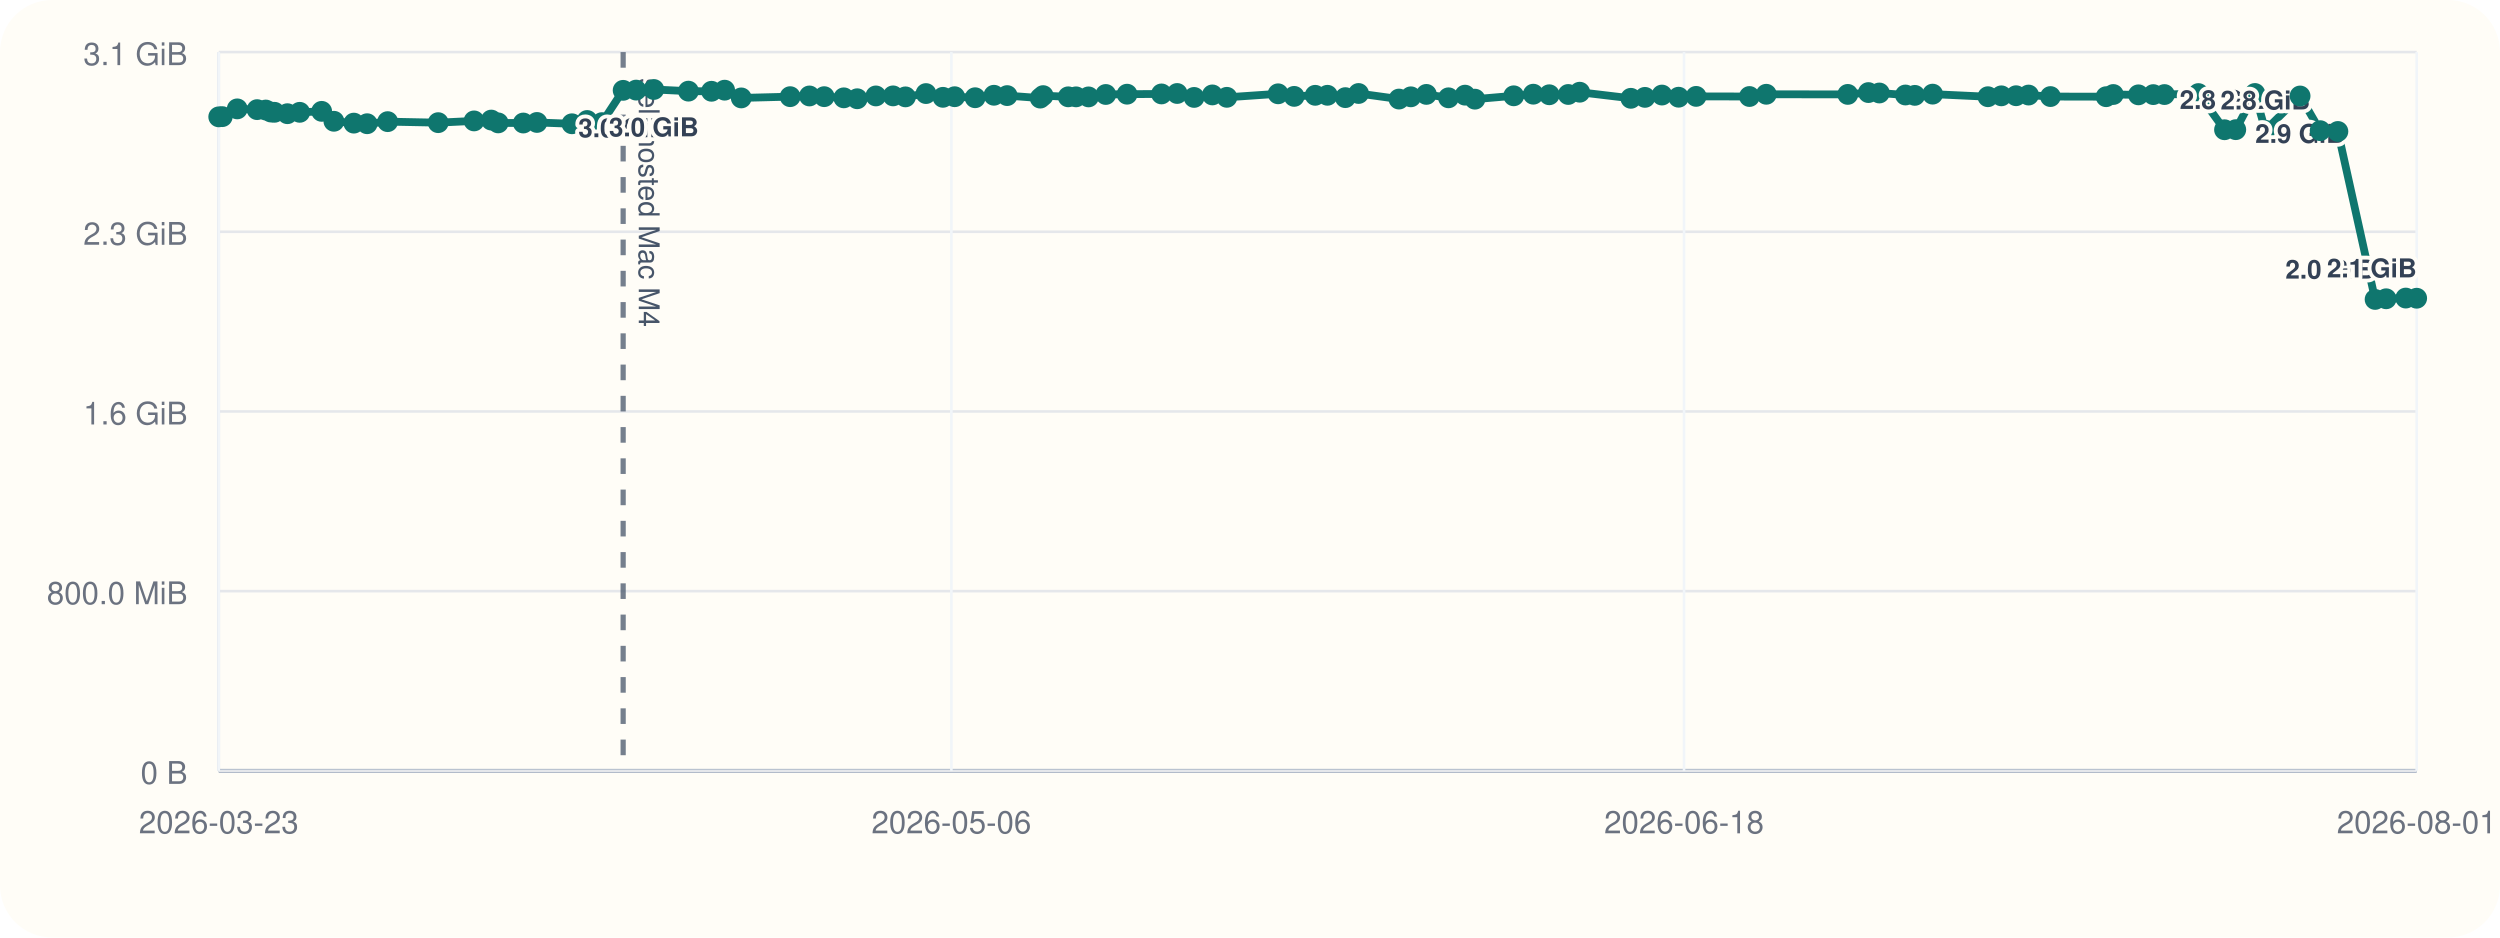
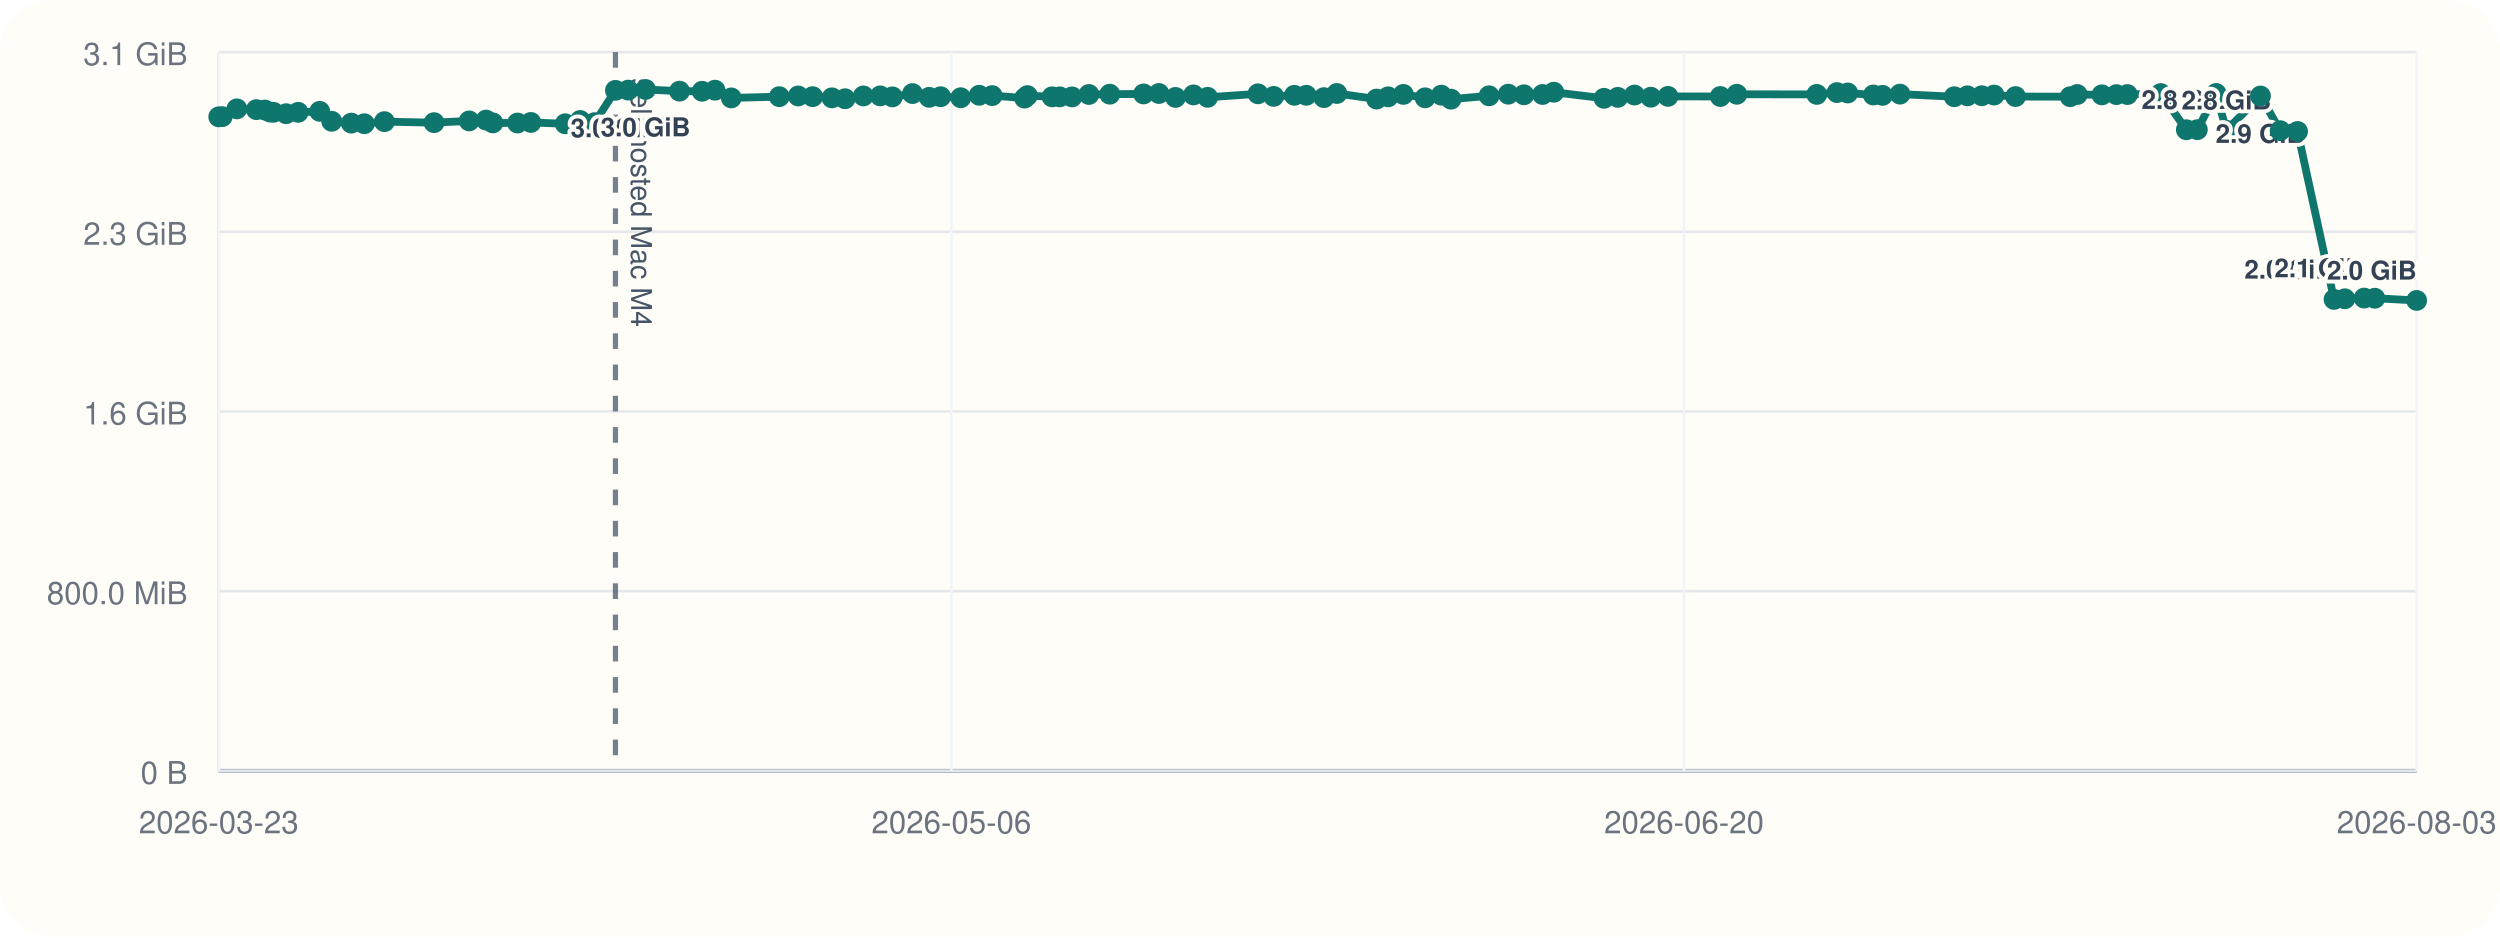
<svg xmlns="http://www.w3.org/2000/svg" viewBox="0 0 960 360">
  <rect width="960" height="360" rx="20" fill="#fffdf7" />
  <line x1="84" y1="296" x2="928" y2="296" stroke="#cbd5e1" stroke-width="1" />
  <line x1="84" y1="20" x2="84" y2="296" stroke="#cbd5e1" stroke-width="1" />
  <line x1="84" y1="296.00" x2="928" y2="296.00" stroke="#94a3b8" stroke-width="1.5" />
  <line x1="84" y1="296.00" x2="928" y2="296.00" stroke="#e5e7eb" stroke-width="1" />
  <text x="72" y="301.00" text-anchor="end" font-size="12" font-family="Helvetica, Arial, sans-serif" fill="#6b7280">0 B</text>
  <line x1="84" y1="227.00" x2="928" y2="227.00" stroke="#e5e7eb" stroke-width="1" />
  <text x="72" y="232.00" text-anchor="end" font-size="12" font-family="Helvetica, Arial, sans-serif" fill="#6b7280">800.0 MiB</text>
  <line x1="84" y1="158.00" x2="928" y2="158.00" stroke="#e5e7eb" stroke-width="1" />
  <text x="72" y="163.00" text-anchor="end" font-size="12" font-family="Helvetica, Arial, sans-serif" fill="#6b7280">1.6 GiB</text>
  <line x1="84" y1="89.00" x2="928" y2="89.00" stroke="#e5e7eb" stroke-width="1" />
  <text x="72" y="94.00" text-anchor="end" font-size="12" font-family="Helvetica, Arial, sans-serif" fill="#6b7280">2.3 GiB</text>
  <line x1="84" y1="20.00" x2="928" y2="20.00" stroke="#e5e7eb" stroke-width="1" />
  <text x="72" y="25.00" text-anchor="end" font-size="12" font-family="Helvetica, Arial, sans-serif" fill="#6b7280">3.1 GiB</text>
  <line x1="84.00" y1="20" x2="84.00" y2="296" stroke="#f1f5f9" stroke-width="1" />
  <text x="84.00" y="320" text-anchor="middle" font-size="12" font-family="Helvetica, Arial, sans-serif" fill="#6b7280">2026-03-23</text>
  <line x1="365.33" y1="20" x2="365.33" y2="296" stroke="#f1f5f9" stroke-width="1" />
  <text x="365.33" y="320" text-anchor="middle" font-size="12" font-family="Helvetica, Arial, sans-serif" fill="#6b7280">2026-05-06</text>
  <line x1="646.67" y1="20" x2="646.67" y2="296" stroke="#f1f5f9" stroke-width="1" />
-   <text x="646.67" y="320" text-anchor="middle" font-size="12" font-family="Helvetica, Arial, sans-serif" fill="#6b7280">2026-06-18</text>
+   <text x="646.67" y="320" text-anchor="middle" font-size="12" font-family="Helvetica, Arial, sans-serif" fill="#6b7280">2026-06-20</text>
  <line x1="928.00" y1="20" x2="928.00" y2="296" stroke="#f1f5f9" stroke-width="1" />
-   <text x="928.00" y="320" text-anchor="middle" font-size="12" font-family="Helvetica, Arial, sans-serif" fill="#6b7280">2026-08-01</text>
-   <line x1="239.29" y1="20" x2="239.29" y2="296" stroke="#475569" stroke-width="2" stroke-dasharray="6 6" opacity="0.75" />
-   <text x="245.29" y="30" transform="rotate(90 245.29 30)" font-size="11" font-family="Helvetica, Arial, sans-serif" fill="#475569">self-hosted Mac M4</text>
-   <polyline fill="none" stroke="#0f766e" stroke-width="3" points="84.00,44.87 85.35,44.79 91.10,41.81 98.73,42.10 102.06,42.25 104.03,43.02 105.41,43.12 110.37,43.66 115.09,43.13 123.52,42.76 128.22,46.57 135.88,47.28 140.98,47.51 148.87,46.71 168.27,47.10 182.04,46.43 188.65,46.11 191.30,47.19 200.95,47.24 206.19,47.02 219.63,47.53 225.47,46.27 231.15,47.09 239.29,34.69 244.26,34.60 251.06,34.36 264.36,35.00 273.22,35.05 278.26,34.63 284.64,37.60 303.42,37.12 310.83,36.85 316.49,37.12 324.03,37.57 329.17,37.92 336.34,36.84 342.94,36.82 347.70,37.20 355.58,35.93 362.09,37.37 366.59,37.14 374.45,37.53 381.68,36.58 386.75,36.71 399.44,37.67 400.56,36.72 410.20,37.18 413.20,37.19 418.00,37.21 424.62,36.28 432.79,36.17 446.02,36.07 452.03,35.90 458.53,37.41 465.55,36.45 471.11,37.37 490.80,36.02 496.96,37.01 505.04,36.60 509.74,36.59 516.61,37.49 521.69,35.90 537.21,38.04 541.77,37.18 547.73,36.25 556.23,37.56 562.57,36.54 566.37,38.08 581.27,36.79 588.79,36.17 594.92,36.39 602.20,36.28 606.61,35.41 626.25,37.75 631.66,37.39 638.19,36.50 644.58,37.33 651.31,37.01 671.79,37.06 678.26,36.20 709.54,36.25 717.47,35.55 721.67,35.71 731.69,36.48 735.29,36.62 742.13,36.15 763.36,37.14 768.52,36.80 774.17,36.76 778.97,36.50 787.37,37.08 808.75,37.13 811.51,36.29 821.16,36.42 826.86,36.33 831.15,36.31 844.19,35.93 854.22,49.82 858.53,49.79 865.88,35.90 869.89,50.03 883.23,36.86 890.94,50.17 897.75,50.48 912.04,114.98 916.27,114.73 923.82,114.46 928.00,114.52" />
+   <text x="928.00" y="320" text-anchor="middle" font-size="12" font-family="Helvetica, Arial, sans-serif" fill="#6b7280">2026-08-03</text>
+   <line x1="236.33" y1="20" x2="236.33" y2="296" stroke="#475569" stroke-width="2" stroke-dasharray="6 6" opacity="0.75" />
+   <text x="242.33" y="30" transform="rotate(90 242.33 30)" font-size="11" font-family="Helvetica, Arial, sans-serif" fill="#475569">self-hosted Mac M4</text>
+   <polyline fill="none" stroke="#0f766e" stroke-width="3" points="84.00,44.87 85.32,44.79 90.96,41.81 98.45,42.10 101.71,42.25 103.65,43.02 105.00,43.12 109.87,43.66 114.49,43.13 122.77,42.76 127.38,46.57 134.89,47.28 139.90,47.51 147.63,46.71 166.67,47.10 180.17,46.43 186.65,46.11 189.26,47.19 198.73,47.24 203.86,47.02 217.05,47.53 222.78,46.27 228.35,47.09 236.33,34.69 241.21,34.60 247.88,34.36 260.93,35.00 269.62,35.05 274.56,34.63 280.82,37.60 299.24,37.12 306.51,36.85 312.06,37.12 319.46,37.57 324.50,37.92 331.54,36.84 338.01,36.82 342.68,37.20 350.41,35.93 356.80,37.37 361.21,37.14 368.92,37.53 376.01,36.58 380.98,36.71 393.43,37.67 394.53,36.72 403.99,37.18 406.93,37.19 411.64,37.21 418.13,36.28 426.15,36.17 439.12,36.07 445.02,35.90 451.40,37.41 458.29,36.45 463.74,37.37 483.06,36.02 489.10,37.01 497.03,36.60 501.63,36.59 508.38,37.49 513.35,35.90 528.59,38.04 533.05,37.18 538.90,36.25 547.24,37.56 553.46,36.54 557.19,38.08 571.81,36.79 579.18,36.17 585.19,36.39 592.33,36.28 596.66,35.41 615.93,37.75 621.23,37.39 627.64,36.50 633.91,37.33 640.51,37.01 660.60,37.06 666.94,36.20 697.63,36.25 705.41,35.55 709.53,35.71 719.36,36.48 722.89,36.62 729.60,36.15 750.43,37.14 755.49,36.80 761.03,36.76 765.74,36.50 773.98,37.08 794.95,37.13 797.66,36.29 807.13,36.42 812.71,36.33 816.93,36.31 829.72,35.93 839.56,49.82 843.78,49.79 851.00,35.90 854.93,50.03 868.02,36.86 875.58,50.17 882.26,50.48 896.28,114.98 900.42,114.73 907.83,114.46 911.93,114.52 928.00,115.37" />
  <circle cx="84.00" cy="44.87" r="4" fill="#0f766e" />
-   <circle cx="85.35" cy="44.79" r="4" fill="#0f766e" />
-   <circle cx="91.10" cy="41.81" r="4" fill="#0f766e" />
-   <circle cx="98.73" cy="42.10" r="4" fill="#0f766e" />
-   <circle cx="102.06" cy="42.25" r="4" fill="#0f766e" />
-   <circle cx="104.03" cy="43.02" r="4" fill="#0f766e" />
-   <circle cx="105.41" cy="43.12" r="4" fill="#0f766e" />
-   <circle cx="110.37" cy="43.66" r="4" fill="#0f766e" />
-   <circle cx="115.09" cy="43.13" r="4" fill="#0f766e" />
-   <circle cx="123.52" cy="42.76" r="4" fill="#0f766e" />
-   <circle cx="128.22" cy="46.57" r="4" fill="#0f766e" />
-   <circle cx="135.88" cy="47.28" r="4" fill="#0f766e" />
-   <circle cx="140.98" cy="47.51" r="4" fill="#0f766e" />
-   <circle cx="148.87" cy="46.71" r="4" fill="#0f766e" />
-   <circle cx="168.27" cy="47.10" r="4" fill="#0f766e" />
-   <circle cx="182.04" cy="46.43" r="4" fill="#0f766e" />
-   <circle cx="188.65" cy="46.11" r="4" fill="#0f766e" />
-   <circle cx="191.30" cy="47.19" r="4" fill="#0f766e" />
-   <circle cx="200.95" cy="47.24" r="4" fill="#0f766e" />
-   <circle cx="206.19" cy="47.02" r="4" fill="#0f766e" />
-   <circle cx="219.63" cy="47.53" r="4" fill="#0f766e" />
-   <circle cx="225.47" cy="46.27" r="4" fill="#0f766e" />
-   <circle cx="231.15" cy="47.09" r="4" fill="#0f766e" />
-   <circle cx="239.29" cy="34.69" r="4" fill="#0f766e" />
-   <text x="239.29" y="52.69" text-anchor="middle" font-size="10" font-family="Helvetica, Arial, sans-serif" font-weight="600" paint-order="stroke" stroke="#fffdf7" stroke-width="3" stroke-linejoin="round" fill="#334155">3.0 GiB</text>
-   <circle cx="244.26" cy="34.60" r="4" fill="#0f766e" />
-   <circle cx="251.06" cy="34.36" r="4" fill="#0f766e" />
-   <text x="251.06" y="52.36" text-anchor="middle" font-size="10" font-family="Helvetica, Arial, sans-serif" font-weight="600" paint-order="stroke" stroke="#fffdf7" stroke-width="3" stroke-linejoin="round" fill="#334155">3.0 GiB</text>
-   <circle cx="264.36" cy="35.00" r="4" fill="#0f766e" />
-   <circle cx="273.22" cy="35.05" r="4" fill="#0f766e" />
-   <circle cx="278.26" cy="34.63" r="4" fill="#0f766e" />
-   <circle cx="284.64" cy="37.60" r="4" fill="#0f766e" />
-   <circle cx="303.42" cy="37.12" r="4" fill="#0f766e" />
-   <circle cx="310.83" cy="36.85" r="4" fill="#0f766e" />
-   <circle cx="316.49" cy="37.12" r="4" fill="#0f766e" />
-   <circle cx="324.03" cy="37.57" r="4" fill="#0f766e" />
-   <circle cx="329.17" cy="37.92" r="4" fill="#0f766e" />
-   <circle cx="336.34" cy="36.84" r="4" fill="#0f766e" />
-   <circle cx="342.94" cy="36.82" r="4" fill="#0f766e" />
-   <circle cx="347.70" cy="37.20" r="4" fill="#0f766e" />
-   <circle cx="355.58" cy="35.93" r="4" fill="#0f766e" />
-   <circle cx="362.09" cy="37.37" r="4" fill="#0f766e" />
-   <circle cx="366.59" cy="37.14" r="4" fill="#0f766e" />
-   <circle cx="374.45" cy="37.53" r="4" fill="#0f766e" />
-   <circle cx="381.68" cy="36.58" r="4" fill="#0f766e" />
-   <circle cx="386.75" cy="36.71" r="4" fill="#0f766e" />
-   <circle cx="399.44" cy="37.67" r="4" fill="#0f766e" />
-   <circle cx="400.56" cy="36.72" r="4" fill="#0f766e" />
-   <circle cx="410.20" cy="37.18" r="4" fill="#0f766e" />
-   <circle cx="413.20" cy="37.19" r="4" fill="#0f766e" />
-   <circle cx="418.00" cy="37.21" r="4" fill="#0f766e" />
-   <circle cx="424.62" cy="36.28" r="4" fill="#0f766e" />
-   <circle cx="432.79" cy="36.17" r="4" fill="#0f766e" />
-   <circle cx="446.02" cy="36.07" r="4" fill="#0f766e" />
-   <circle cx="452.03" cy="35.90" r="4" fill="#0f766e" />
-   <circle cx="458.53" cy="37.41" r="4" fill="#0f766e" />
-   <circle cx="465.55" cy="36.45" r="4" fill="#0f766e" />
-   <circle cx="471.11" cy="37.37" r="4" fill="#0f766e" />
-   <circle cx="490.80" cy="36.02" r="4" fill="#0f766e" />
-   <circle cx="496.96" cy="37.01" r="4" fill="#0f766e" />
-   <circle cx="505.04" cy="36.60" r="4" fill="#0f766e" />
-   <circle cx="509.74" cy="36.59" r="4" fill="#0f766e" />
-   <circle cx="516.61" cy="37.49" r="4" fill="#0f766e" />
-   <circle cx="521.69" cy="35.90" r="4" fill="#0f766e" />
-   <circle cx="537.21" cy="38.04" r="4" fill="#0f766e" />
-   <circle cx="541.77" cy="37.18" r="4" fill="#0f766e" />
-   <circle cx="547.73" cy="36.25" r="4" fill="#0f766e" />
-   <circle cx="556.23" cy="37.56" r="4" fill="#0f766e" />
-   <circle cx="562.57" cy="36.54" r="4" fill="#0f766e" />
-   <circle cx="566.37" cy="38.08" r="4" fill="#0f766e" />
-   <circle cx="581.27" cy="36.79" r="4" fill="#0f766e" />
-   <circle cx="588.79" cy="36.17" r="4" fill="#0f766e" />
-   <circle cx="594.92" cy="36.39" r="4" fill="#0f766e" />
-   <circle cx="602.20" cy="36.28" r="4" fill="#0f766e" />
-   <circle cx="606.61" cy="35.41" r="4" fill="#0f766e" />
-   <circle cx="626.25" cy="37.75" r="4" fill="#0f766e" />
-   <circle cx="631.66" cy="37.39" r="4" fill="#0f766e" />
-   <circle cx="638.19" cy="36.50" r="4" fill="#0f766e" />
-   <circle cx="644.58" cy="37.33" r="4" fill="#0f766e" />
-   <circle cx="651.31" cy="37.01" r="4" fill="#0f766e" />
-   <circle cx="671.79" cy="37.06" r="4" fill="#0f766e" />
-   <circle cx="678.26" cy="36.20" r="4" fill="#0f766e" />
-   <circle cx="709.54" cy="36.25" r="4" fill="#0f766e" />
-   <circle cx="717.47" cy="35.55" r="4" fill="#0f766e" />
-   <circle cx="721.67" cy="35.71" r="4" fill="#0f766e" />
-   <circle cx="731.69" cy="36.48" r="4" fill="#0f766e" />
-   <circle cx="735.29" cy="36.62" r="4" fill="#0f766e" />
-   <circle cx="742.13" cy="36.15" r="4" fill="#0f766e" />
-   <circle cx="763.36" cy="37.14" r="4" fill="#0f766e" />
-   <circle cx="768.52" cy="36.80" r="4" fill="#0f766e" />
-   <circle cx="774.17" cy="36.76" r="4" fill="#0f766e" />
-   <circle cx="778.97" cy="36.50" r="4" fill="#0f766e" />
-   <circle cx="787.37" cy="37.08" r="4" fill="#0f766e" />
-   <circle cx="808.75" cy="37.13" r="4" fill="#0f766e" />
-   <circle cx="811.51" cy="36.29" r="4" fill="#0f766e" />
-   <circle cx="821.16" cy="36.42" r="4" fill="#0f766e" />
-   <circle cx="826.86" cy="36.33" r="4" fill="#0f766e" />
-   <circle cx="831.15" cy="36.31" r="4" fill="#0f766e" />
-   <circle cx="844.19" cy="35.93" r="4" fill="#0f766e" />
-   <circle cx="854.22" cy="49.82" r="4" fill="#0f766e" />
-   <text x="854.22" y="41.82" text-anchor="middle" font-size="10" font-family="Helvetica, Arial, sans-serif" font-weight="600" paint-order="stroke" stroke="#fffdf7" stroke-width="3" stroke-linejoin="round" fill="#334155">2.8 GiB</text>
-   <circle cx="858.53" cy="49.79" r="4" fill="#0f766e" />
-   <circle cx="865.88" cy="35.90" r="4" fill="#0f766e" />
-   <circle cx="869.89" cy="50.03" r="4" fill="#0f766e" />
-   <text x="869.89" y="42.03" text-anchor="middle" font-size="10" font-family="Helvetica, Arial, sans-serif" font-weight="600" paint-order="stroke" stroke="#fffdf7" stroke-width="3" stroke-linejoin="round" fill="#334155">2.8 GiB</text>
-   <circle cx="883.23" cy="36.86" r="4" fill="#0f766e" />
-   <text x="883.23" y="54.86" text-anchor="middle" font-size="10" font-family="Helvetica, Arial, sans-serif" font-weight="600" paint-order="stroke" stroke="#fffdf7" stroke-width="3" stroke-linejoin="round" fill="#334155">2.9 GiB</text>
-   <circle cx="890.94" cy="50.17" r="4" fill="#0f766e" />
-   <circle cx="897.75" cy="50.48" r="4" fill="#0f766e" />
-   <circle cx="912.04" cy="114.98" r="4" fill="#0f766e" />
-   <text x="912.04" y="106.98" text-anchor="end" font-size="10" font-family="Helvetica, Arial, sans-serif" font-weight="600" paint-order="stroke" stroke="#fffdf7" stroke-width="3" stroke-linejoin="round" fill="#334155">2.0 GiB</text>
-   <circle cx="916.27" cy="114.73" r="4" fill="#0f766e" />
-   <circle cx="923.82" cy="114.46" r="4" fill="#0f766e" />
-   <circle cx="928.00" cy="114.52" r="4" fill="#0f766e" />
-   <text x="928.00" y="106.52" text-anchor="end" font-size="10" font-family="Helvetica, Arial, sans-serif" font-weight="600" paint-order="stroke" stroke="#fffdf7" stroke-width="3" stroke-linejoin="round" fill="#334155">2.1 GiB</text>
+   <circle cx="85.32" cy="44.79" r="4" fill="#0f766e" />
+   <circle cx="90.96" cy="41.81" r="4" fill="#0f766e" />
+   <circle cx="98.45" cy="42.10" r="4" fill="#0f766e" />
+   <circle cx="101.71" cy="42.25" r="4" fill="#0f766e" />
+   <circle cx="103.65" cy="43.02" r="4" fill="#0f766e" />
+   <circle cx="105.00" cy="43.12" r="4" fill="#0f766e" />
+   <circle cx="109.87" cy="43.66" r="4" fill="#0f766e" />
+   <circle cx="114.49" cy="43.13" r="4" fill="#0f766e" />
+   <circle cx="122.77" cy="42.76" r="4" fill="#0f766e" />
+   <circle cx="127.38" cy="46.57" r="4" fill="#0f766e" />
+   <circle cx="134.89" cy="47.28" r="4" fill="#0f766e" />
+   <circle cx="139.90" cy="47.51" r="4" fill="#0f766e" />
+   <circle cx="147.63" cy="46.71" r="4" fill="#0f766e" />
+   <circle cx="166.67" cy="47.10" r="4" fill="#0f766e" />
+   <circle cx="180.17" cy="46.43" r="4" fill="#0f766e" />
+   <circle cx="186.65" cy="46.11" r="4" fill="#0f766e" />
+   <circle cx="189.26" cy="47.19" r="4" fill="#0f766e" />
+   <circle cx="198.73" cy="47.24" r="4" fill="#0f766e" />
+   <circle cx="203.86" cy="47.02" r="4" fill="#0f766e" />
+   <circle cx="217.05" cy="47.53" r="4" fill="#0f766e" />
+   <circle cx="222.78" cy="46.27" r="4" fill="#0f766e" />
+   <circle cx="228.35" cy="47.09" r="4" fill="#0f766e" />
+   <circle cx="236.33" cy="34.69" r="4" fill="#0f766e" />
+   <text x="236.33" y="52.69" text-anchor="middle" font-size="10" font-family="Helvetica, Arial, sans-serif" font-weight="600" paint-order="stroke" stroke="#fffdf7" stroke-width="3" stroke-linejoin="round" fill="#334155">3.0 GiB</text>
+   <circle cx="241.21" cy="34.60" r="4" fill="#0f766e" />
+   <circle cx="247.88" cy="34.36" r="4" fill="#0f766e" />
+   <text x="247.88" y="52.36" text-anchor="middle" font-size="10" font-family="Helvetica, Arial, sans-serif" font-weight="600" paint-order="stroke" stroke="#fffdf7" stroke-width="3" stroke-linejoin="round" fill="#334155">3.0 GiB</text>
+   <circle cx="260.93" cy="35.00" r="4" fill="#0f766e" />
+   <circle cx="269.62" cy="35.05" r="4" fill="#0f766e" />
+   <circle cx="274.56" cy="34.63" r="4" fill="#0f766e" />
+   <circle cx="280.82" cy="37.60" r="4" fill="#0f766e" />
+   <circle cx="299.24" cy="37.12" r="4" fill="#0f766e" />
+   <circle cx="306.51" cy="36.85" r="4" fill="#0f766e" />
+   <circle cx="312.06" cy="37.12" r="4" fill="#0f766e" />
+   <circle cx="319.46" cy="37.57" r="4" fill="#0f766e" />
+   <circle cx="324.50" cy="37.92" r="4" fill="#0f766e" />
+   <circle cx="331.54" cy="36.84" r="4" fill="#0f766e" />
+   <circle cx="338.01" cy="36.82" r="4" fill="#0f766e" />
+   <circle cx="342.68" cy="37.20" r="4" fill="#0f766e" />
+   <circle cx="350.41" cy="35.93" r="4" fill="#0f766e" />
+   <circle cx="356.80" cy="37.37" r="4" fill="#0f766e" />
+   <circle cx="361.21" cy="37.14" r="4" fill="#0f766e" />
+   <circle cx="368.92" cy="37.53" r="4" fill="#0f766e" />
+   <circle cx="376.01" cy="36.58" r="4" fill="#0f766e" />
+   <circle cx="380.98" cy="36.71" r="4" fill="#0f766e" />
+   <circle cx="393.43" cy="37.67" r="4" fill="#0f766e" />
+   <circle cx="394.53" cy="36.72" r="4" fill="#0f766e" />
+   <circle cx="403.99" cy="37.18" r="4" fill="#0f766e" />
+   <circle cx="406.93" cy="37.19" r="4" fill="#0f766e" />
+   <circle cx="411.64" cy="37.21" r="4" fill="#0f766e" />
+   <circle cx="418.13" cy="36.28" r="4" fill="#0f766e" />
+   <circle cx="426.15" cy="36.17" r="4" fill="#0f766e" />
+   <circle cx="439.12" cy="36.07" r="4" fill="#0f766e" />
+   <circle cx="445.02" cy="35.90" r="4" fill="#0f766e" />
+   <circle cx="451.40" cy="37.41" r="4" fill="#0f766e" />
+   <circle cx="458.29" cy="36.45" r="4" fill="#0f766e" />
+   <circle cx="463.74" cy="37.37" r="4" fill="#0f766e" />
+   <circle cx="483.06" cy="36.02" r="4" fill="#0f766e" />
+   <circle cx="489.10" cy="37.01" r="4" fill="#0f766e" />
+   <circle cx="497.03" cy="36.60" r="4" fill="#0f766e" />
+   <circle cx="501.63" cy="36.59" r="4" fill="#0f766e" />
+   <circle cx="508.38" cy="37.49" r="4" fill="#0f766e" />
+   <circle cx="513.35" cy="35.90" r="4" fill="#0f766e" />
+   <circle cx="528.59" cy="38.04" r="4" fill="#0f766e" />
+   <circle cx="533.05" cy="37.18" r="4" fill="#0f766e" />
+   <circle cx="538.90" cy="36.25" r="4" fill="#0f766e" />
+   <circle cx="547.24" cy="37.56" r="4" fill="#0f766e" />
+   <circle cx="553.46" cy="36.54" r="4" fill="#0f766e" />
+   <circle cx="557.19" cy="38.08" r="4" fill="#0f766e" />
+   <circle cx="571.81" cy="36.79" r="4" fill="#0f766e" />
+   <circle cx="579.18" cy="36.17" r="4" fill="#0f766e" />
+   <circle cx="585.19" cy="36.39" r="4" fill="#0f766e" />
+   <circle cx="592.33" cy="36.28" r="4" fill="#0f766e" />
+   <circle cx="596.66" cy="35.41" r="4" fill="#0f766e" />
+   <circle cx="615.93" cy="37.75" r="4" fill="#0f766e" />
+   <circle cx="621.23" cy="37.39" r="4" fill="#0f766e" />
+   <circle cx="627.64" cy="36.50" r="4" fill="#0f766e" />
+   <circle cx="633.91" cy="37.33" r="4" fill="#0f766e" />
+   <circle cx="640.51" cy="37.01" r="4" fill="#0f766e" />
+   <circle cx="660.60" cy="37.06" r="4" fill="#0f766e" />
+   <circle cx="666.94" cy="36.20" r="4" fill="#0f766e" />
+   <circle cx="697.63" cy="36.25" r="4" fill="#0f766e" />
+   <circle cx="705.41" cy="35.55" r="4" fill="#0f766e" />
+   <circle cx="709.53" cy="35.71" r="4" fill="#0f766e" />
+   <circle cx="719.36" cy="36.48" r="4" fill="#0f766e" />
+   <circle cx="722.89" cy="36.62" r="4" fill="#0f766e" />
+   <circle cx="729.60" cy="36.15" r="4" fill="#0f766e" />
+   <circle cx="750.43" cy="37.14" r="4" fill="#0f766e" />
+   <circle cx="755.49" cy="36.80" r="4" fill="#0f766e" />
+   <circle cx="761.03" cy="36.76" r="4" fill="#0f766e" />
+   <circle cx="765.74" cy="36.50" r="4" fill="#0f766e" />
+   <circle cx="773.98" cy="37.08" r="4" fill="#0f766e" />
+   <circle cx="794.95" cy="37.13" r="4" fill="#0f766e" />
+   <circle cx="797.66" cy="36.29" r="4" fill="#0f766e" />
+   <circle cx="807.13" cy="36.42" r="4" fill="#0f766e" />
+   <circle cx="812.71" cy="36.33" r="4" fill="#0f766e" />
+   <circle cx="816.93" cy="36.31" r="4" fill="#0f766e" />
+   <circle cx="829.72" cy="35.93" r="4" fill="#0f766e" />
+   <circle cx="839.56" cy="49.82" r="4" fill="#0f766e" />
+   <text x="839.56" y="41.82" text-anchor="middle" font-size="10" font-family="Helvetica, Arial, sans-serif" font-weight="600" paint-order="stroke" stroke="#fffdf7" stroke-width="3" stroke-linejoin="round" fill="#334155">2.8 GiB</text>
+   <circle cx="843.78" cy="49.79" r="4" fill="#0f766e" />
+   <circle cx="851.00" cy="35.90" r="4" fill="#0f766e" />
+   <circle cx="854.93" cy="50.03" r="4" fill="#0f766e" />
+   <text x="854.93" y="42.03" text-anchor="middle" font-size="10" font-family="Helvetica, Arial, sans-serif" font-weight="600" paint-order="stroke" stroke="#fffdf7" stroke-width="3" stroke-linejoin="round" fill="#334155">2.8 GiB</text>
+   <circle cx="868.02" cy="36.86" r="4" fill="#0f766e" />
+   <text x="868.02" y="54.86" text-anchor="middle" font-size="10" font-family="Helvetica, Arial, sans-serif" font-weight="600" paint-order="stroke" stroke="#fffdf7" stroke-width="3" stroke-linejoin="round" fill="#334155">2.9 GiB</text>
+   <circle cx="875.58" cy="50.17" r="4" fill="#0f766e" />
+   <circle cx="882.26" cy="50.48" r="4" fill="#0f766e" />
+   <circle cx="896.28" cy="114.98" r="4" fill="#0f766e" />
+   <text x="896.28" y="106.98" text-anchor="end" font-size="10" font-family="Helvetica, Arial, sans-serif" font-weight="600" paint-order="stroke" stroke="#fffdf7" stroke-width="3" stroke-linejoin="round" fill="#334155">2.0 GiB</text>
+   <circle cx="900.42" cy="114.73" r="4" fill="#0f766e" />
+   <circle cx="907.83" cy="114.46" r="4" fill="#0f766e" />
+   <text x="907.83" y="106.46" text-anchor="end" font-size="10" font-family="Helvetica, Arial, sans-serif" font-weight="600" paint-order="stroke" stroke="#fffdf7" stroke-width="3" stroke-linejoin="round" fill="#334155">2.1 GiB</text>
+   <circle cx="911.93" cy="114.52" r="4" fill="#0f766e" />
+   <circle cx="928.00" cy="115.37" r="4" fill="#0f766e" />
+   <text x="928.00" y="107.37" text-anchor="end" font-size="10" font-family="Helvetica, Arial, sans-serif" font-weight="600" paint-order="stroke" stroke="#fffdf7" stroke-width="3" stroke-linejoin="round" fill="#334155">2.0 GiB</text>
</svg>
